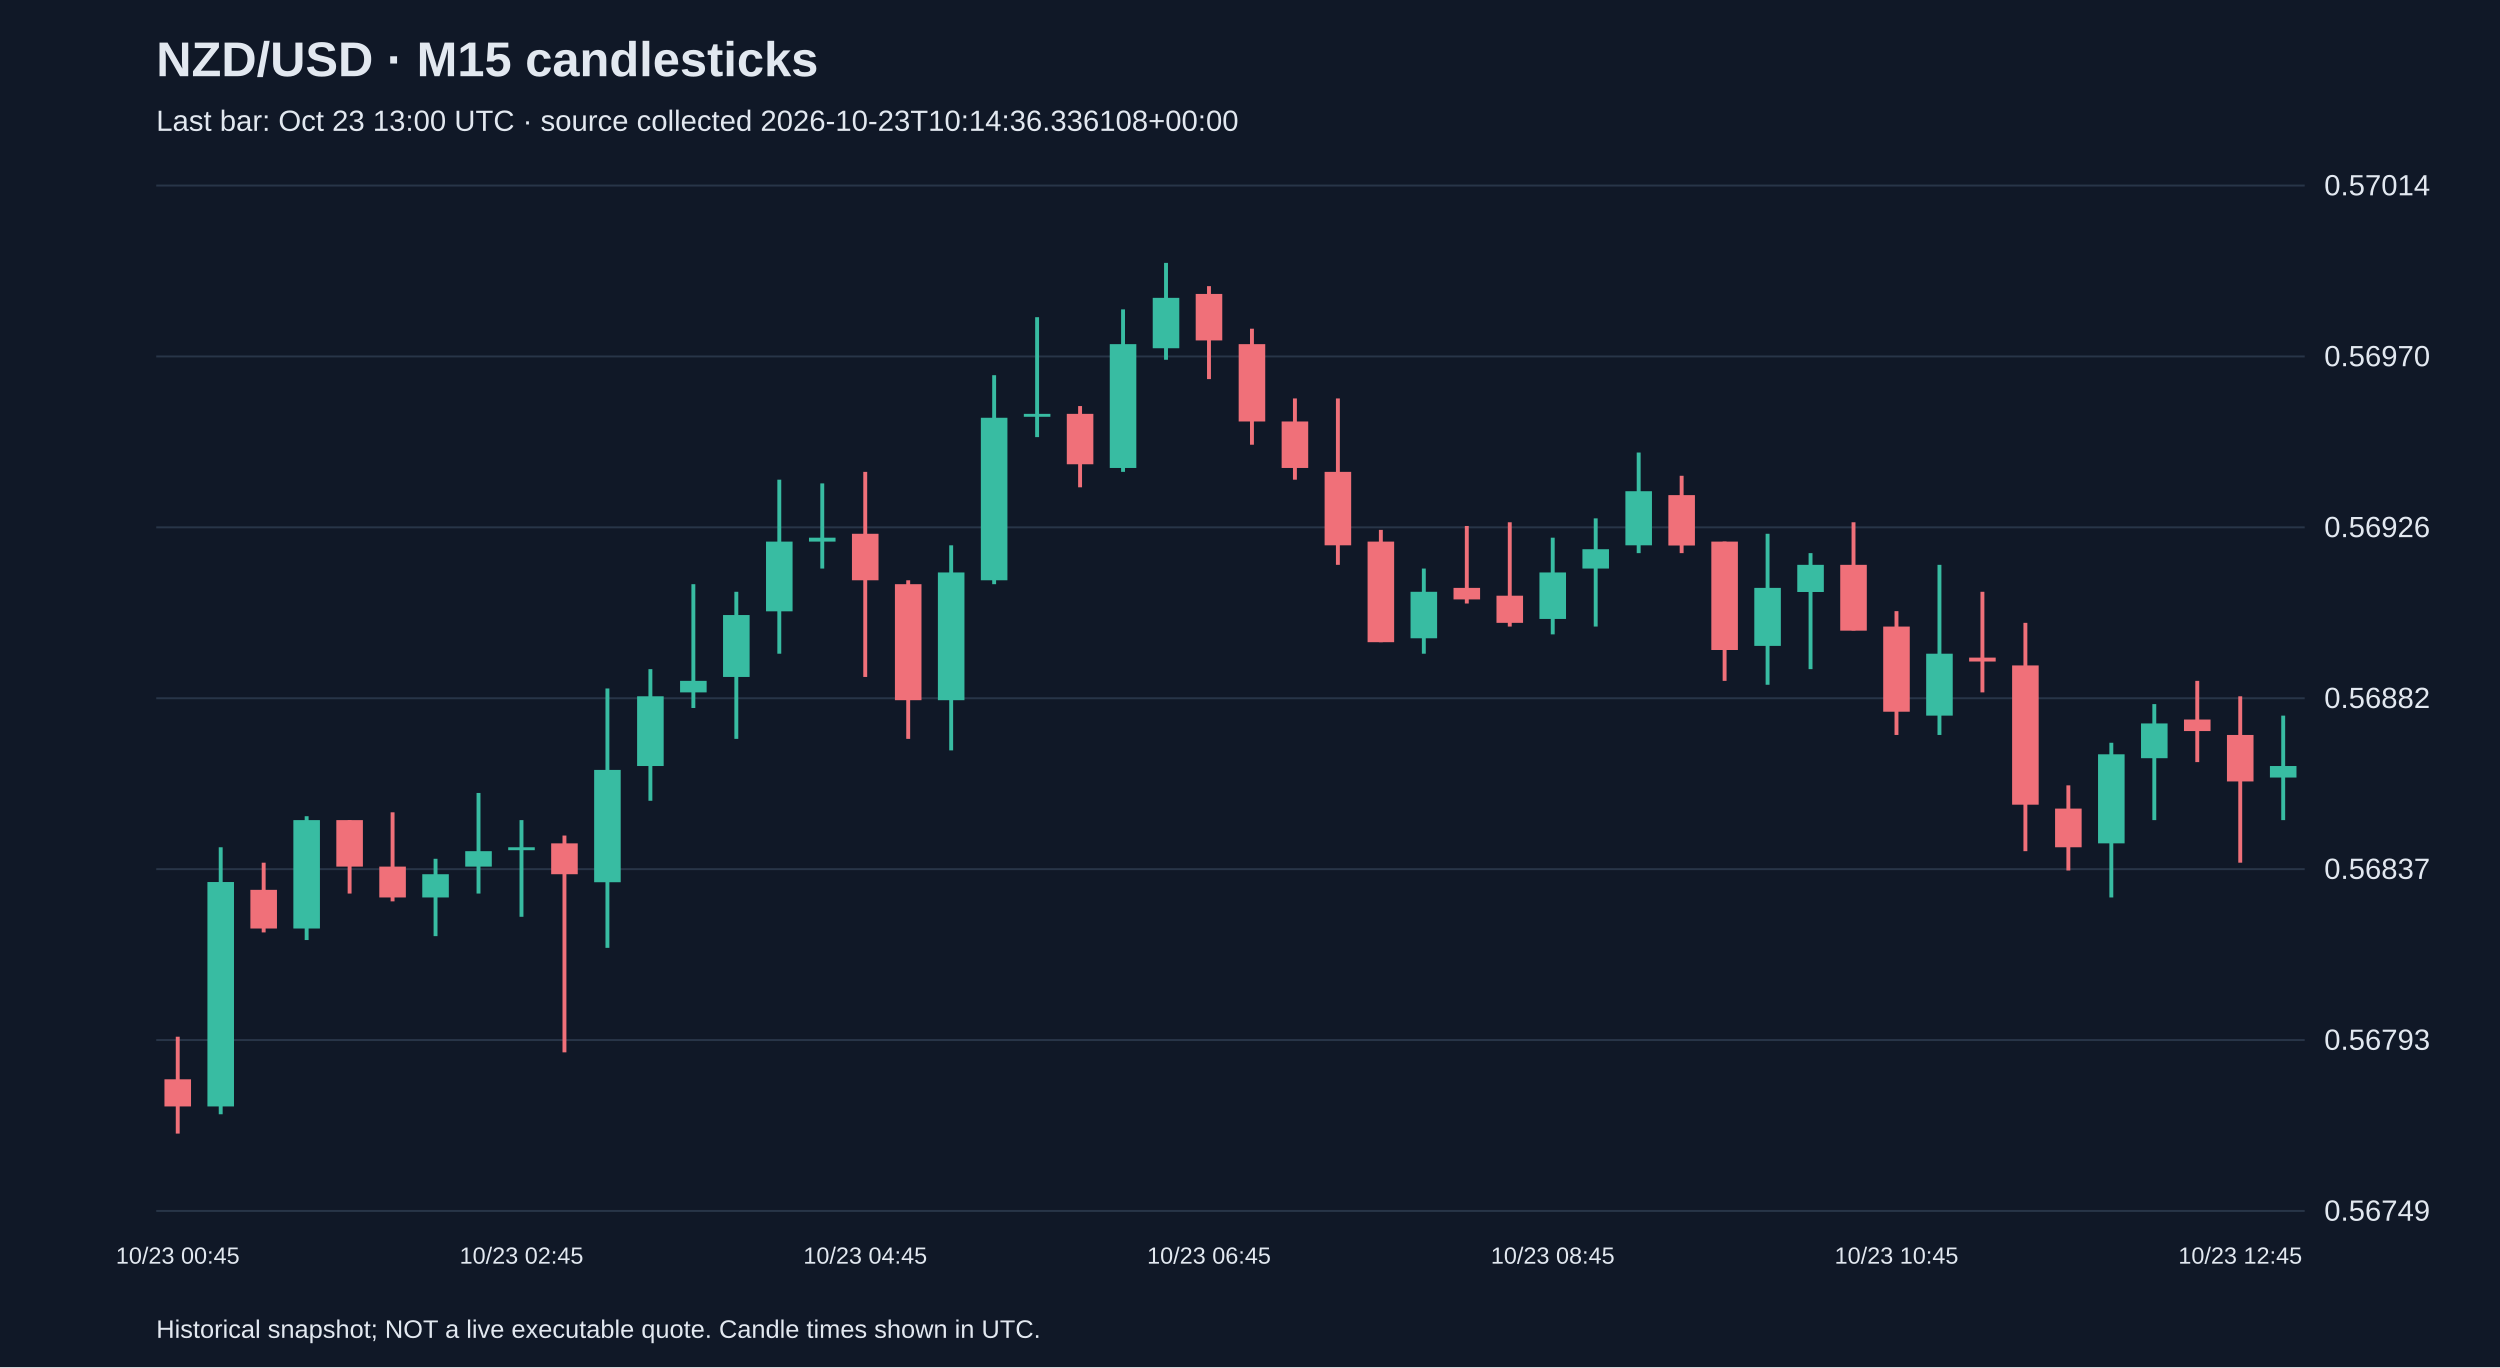
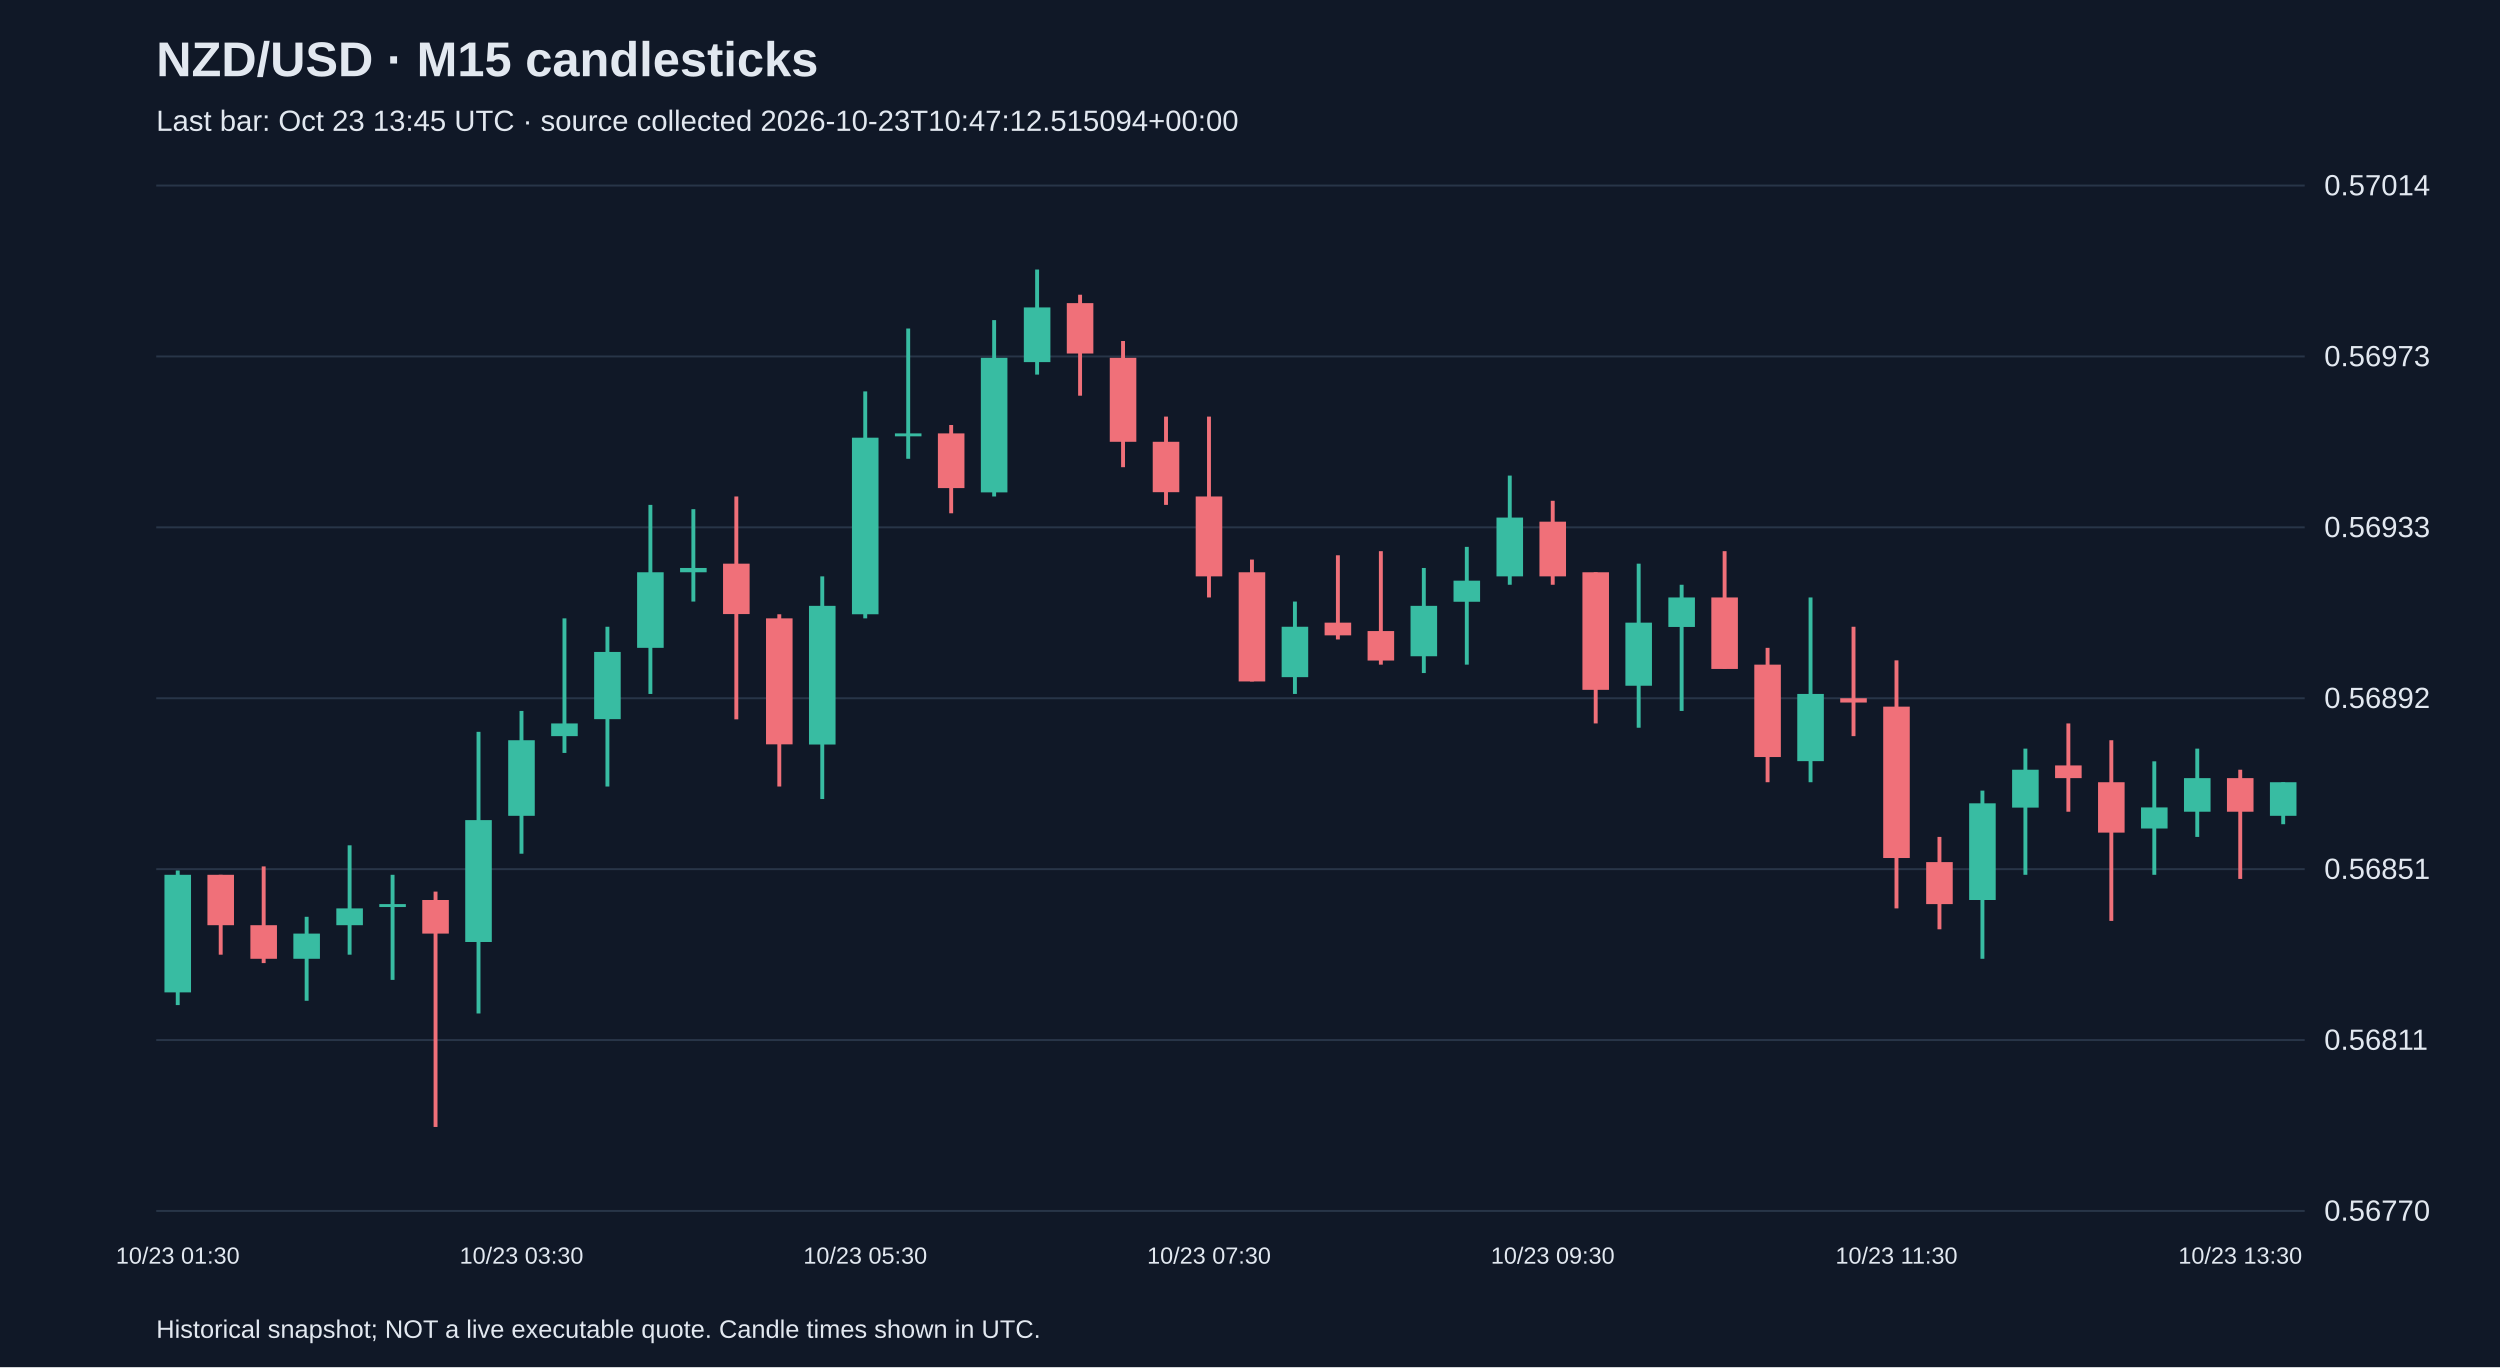
<svg xmlns="http://www.w3.org/2000/svg" viewBox="0 0 1280 700">
  <rect width="100%" height="100%" fill="#101827" />
  <style>text{font-family:Arial,sans-serif;fill:#e2e8f0}</style>
  <text x="80" y="39" font-size="25" font-weight="bold">NZD/USD · M15 candlesticks</text>
-   <text x="80" y="67" font-size="15" fill="#a6b1c5">Last bar: Oct 23 13:00 UTC · source collected 2026-10-23T10:14:36.336108+00:00</text>
+   <text x="80" y="67" font-size="15" fill="#a6b1c5">Last bar: Oct 23 13:45 UTC · source collected 2026-10-23T10:47:12.515094+00:00</text>
  <line x1="80" y1="620.0" x2="1180" y2="620.0" stroke="#283548" />
-   <text x="1190" y="625.0" font-size="15">0.56749</text>
+   <text x="1190" y="625.0" font-size="15">0.56770</text>
  <line x1="80" y1="532.5" x2="1180" y2="532.5" stroke="#283548" />
-   <text x="1190" y="537.5" font-size="15">0.56793</text>
+   <text x="1190" y="537.5" font-size="15">0.56811</text>
  <line x1="80" y1="445.0" x2="1180" y2="445.0" stroke="#283548" />
-   <text x="1190" y="450.0" font-size="15">0.56837</text>
+   <text x="1190" y="450.0" font-size="15">0.56851</text>
  <line x1="80" y1="357.5" x2="1180" y2="357.5" stroke="#283548" />
-   <text x="1190" y="362.5" font-size="15">0.56882</text>
+   <text x="1190" y="362.5" font-size="15">0.56892</text>
  <line x1="80" y1="270.0" x2="1180" y2="270.0" stroke="#283548" />
-   <text x="1190" y="275.0" font-size="15">0.56926</text>
+   <text x="1190" y="275.0" font-size="15">0.56933</text>
  <line x1="80" y1="182.5" x2="1180" y2="182.5" stroke="#283548" />
-   <text x="1190" y="187.5" font-size="15">0.56970</text>
+   <text x="1190" y="187.5" font-size="15">0.56973</text>
  <line x1="80" y1="95.0" x2="1180" y2="95.0" stroke="#283548" />
  <text x="1190" y="100.0" font-size="15">0.57014</text>
-   <line x1="91.0" y1="530.8" x2="91.0" y2="580.4" stroke="#f07079" stroke-width="2" />
-   <rect x="84.2" y="552.6" width="13.6" height="13.9" fill="#f07079" />
-   <text x="91.0" y="647" text-anchor="middle" font-size="12">10/23 00:45</text>
-   <line x1="113.0" y1="433.8" x2="113.0" y2="570.5" stroke="#38bca2" stroke-width="2" />
-   <rect x="106.2" y="451.6" width="13.6" height="114.9" fill="#38bca2" />
-   <line x1="135.0" y1="441.7" x2="135.0" y2="477.4" stroke="#f07079" stroke-width="2" />
-   <rect x="128.2" y="455.6" width="13.6" height="19.8" fill="#f07079" />
-   <line x1="157.0" y1="417.9" x2="157.0" y2="481.3" stroke="#38bca2" stroke-width="2" />
-   <rect x="150.2" y="419.9" width="13.6" height="55.5" fill="#38bca2" />
-   <line x1="179.0" y1="419.9" x2="179.0" y2="457.5" stroke="#f07079" stroke-width="2" />
-   <rect x="172.2" y="419.9" width="13.6" height="23.8" fill="#f07079" />
-   <line x1="201.0" y1="415.9" x2="201.0" y2="461.5" stroke="#f07079" stroke-width="2" />
-   <rect x="194.2" y="443.7" width="13.6" height="15.8" fill="#f07079" />
-   <line x1="223.0" y1="439.7" x2="223.0" y2="479.3" stroke="#38bca2" stroke-width="2" />
-   <rect x="216.2" y="447.6" width="13.6" height="11.9" fill="#38bca2" />
-   <line x1="245.0" y1="406.0" x2="245.0" y2="457.5" stroke="#38bca2" stroke-width="2" />
-   <rect x="238.2" y="435.8" width="13.6" height="7.9" fill="#38bca2" />
-   <line x1="267.0" y1="419.9" x2="267.0" y2="469.4" stroke="#38bca2" stroke-width="2" />
-   <rect x="260.2" y="433.8" width="13.6" height="1.5" fill="#38bca2" />
-   <text x="267.0" y="647" text-anchor="middle" font-size="12">10/23 02:45</text>
-   <line x1="289.0" y1="427.8" x2="289.0" y2="538.8" stroke="#f07079" stroke-width="2" />
-   <rect x="282.2" y="431.8" width="13.6" height="15.8" fill="#f07079" />
-   <line x1="311.0" y1="352.5" x2="311.0" y2="485.3" stroke="#38bca2" stroke-width="2" />
-   <rect x="304.2" y="394.2" width="13.6" height="57.5" fill="#38bca2" />
-   <line x1="333.0" y1="342.6" x2="333.0" y2="410.0" stroke="#38bca2" stroke-width="2" />
-   <rect x="326.2" y="356.5" width="13.6" height="35.7" fill="#38bca2" />
-   <line x1="355.0" y1="299.1" x2="355.0" y2="362.5" stroke="#38bca2" stroke-width="2" />
-   <rect x="348.2" y="348.6" width="13.6" height="5.9" fill="#38bca2" />
-   <line x1="377.0" y1="303.0" x2="377.0" y2="378.3" stroke="#38bca2" stroke-width="2" />
-   <rect x="370.2" y="314.9" width="13.6" height="31.7" fill="#38bca2" />
-   <line x1="399.0" y1="245.6" x2="399.0" y2="334.7" stroke="#38bca2" stroke-width="2" />
-   <rect x="392.2" y="277.3" width="13.6" height="35.7" fill="#38bca2" />
-   <line x1="421.0" y1="247.5" x2="421.0" y2="291.1" stroke="#38bca2" stroke-width="2" />
-   <rect x="414.2" y="275.3" width="13.6" height="2.0" fill="#38bca2" />
-   <line x1="443.0" y1="241.6" x2="443.0" y2="346.6" stroke="#f07079" stroke-width="2" />
-   <rect x="436.2" y="273.3" width="13.6" height="23.8" fill="#f07079" />
-   <text x="443.0" y="647" text-anchor="middle" font-size="12">10/23 04:45</text>
-   <line x1="465.0" y1="297.1" x2="465.0" y2="378.3" stroke="#f07079" stroke-width="2" />
-   <rect x="458.2" y="299.1" width="13.6" height="59.4" fill="#f07079" />
-   <line x1="487.0" y1="279.2" x2="487.0" y2="384.2" stroke="#38bca2" stroke-width="2" />
-   <rect x="480.2" y="293.1" width="13.6" height="65.4" fill="#38bca2" />
-   <line x1="509.0" y1="192.1" x2="509.0" y2="299.1" stroke="#38bca2" stroke-width="2" />
-   <rect x="502.2" y="213.9" width="13.6" height="83.2" fill="#38bca2" />
-   <line x1="531.0" y1="162.4" x2="531.0" y2="223.8" stroke="#38bca2" stroke-width="2" />
-   <rect x="524.2" y="211.9" width="13.6" height="1.5" fill="#38bca2" />
-   <line x1="553.0" y1="207.9" x2="553.0" y2="249.5" stroke="#f07079" stroke-width="2" />
-   <rect x="546.2" y="211.9" width="13.6" height="25.8" fill="#f07079" />
-   <line x1="575.0" y1="158.4" x2="575.0" y2="241.6" stroke="#38bca2" stroke-width="2" />
-   <rect x="568.2" y="176.2" width="13.6" height="63.4" fill="#38bca2" />
-   <line x1="597.0" y1="134.6" x2="597.0" y2="184.2" stroke="#38bca2" stroke-width="2" />
-   <rect x="590.2" y="152.5" width="13.6" height="25.8" fill="#38bca2" />
-   <line x1="619.0" y1="146.5" x2="619.0" y2="194.1" stroke="#f07079" stroke-width="2" />
-   <rect x="612.2" y="150.5" width="13.6" height="23.8" fill="#f07079" />
-   <text x="619.0" y="647" text-anchor="middle" font-size="12">10/23 06:45</text>
-   <line x1="641.0" y1="168.3" x2="641.0" y2="227.7" stroke="#f07079" stroke-width="2" />
-   <rect x="634.2" y="176.2" width="13.6" height="39.6" fill="#f07079" />
-   <line x1="663.0" y1="204.0" x2="663.0" y2="245.6" stroke="#f07079" stroke-width="2" />
-   <rect x="656.2" y="215.8" width="13.6" height="23.8" fill="#f07079" />
-   <line x1="685.0" y1="204.0" x2="685.0" y2="289.2" stroke="#f07079" stroke-width="2" />
-   <rect x="678.2" y="241.6" width="13.6" height="37.6" fill="#f07079" />
-   <line x1="707.0" y1="271.3" x2="707.0" y2="328.8" stroke="#f07079" stroke-width="2" />
-   <rect x="700.2" y="277.3" width="13.6" height="51.5" fill="#f07079" />
-   <line x1="729.0" y1="291.1" x2="729.0" y2="334.7" stroke="#38bca2" stroke-width="2" />
-   <rect x="722.2" y="303.0" width="13.6" height="23.8" fill="#38bca2" />
-   <line x1="751.0" y1="269.3" x2="751.0" y2="309.0" stroke="#f07079" stroke-width="2" />
-   <rect x="744.2" y="301.0" width="13.6" height="5.9" fill="#f07079" />
-   <line x1="773.0" y1="267.4" x2="773.0" y2="320.8" stroke="#f07079" stroke-width="2" />
-   <rect x="766.2" y="305.0" width="13.6" height="13.9" fill="#f07079" />
-   <line x1="795.0" y1="275.3" x2="795.0" y2="324.8" stroke="#38bca2" stroke-width="2" />
-   <rect x="788.2" y="293.1" width="13.6" height="23.8" fill="#38bca2" />
-   <text x="795.0" y="647" text-anchor="middle" font-size="12">10/23 08:45</text>
-   <line x1="817.0" y1="265.4" x2="817.0" y2="320.8" stroke="#38bca2" stroke-width="2" />
-   <rect x="810.2" y="281.2" width="13.6" height="9.9" fill="#38bca2" />
-   <line x1="839.0" y1="231.7" x2="839.0" y2="283.2" stroke="#38bca2" stroke-width="2" />
-   <rect x="832.2" y="251.5" width="13.6" height="27.7" fill="#38bca2" />
-   <line x1="861.0" y1="243.6" x2="861.0" y2="283.2" stroke="#f07079" stroke-width="2" />
-   <rect x="854.2" y="253.5" width="13.6" height="25.8" fill="#f07079" />
-   <line x1="883.0" y1="277.3" x2="883.0" y2="348.6" stroke="#f07079" stroke-width="2" />
-   <rect x="876.2" y="277.3" width="13.6" height="55.5" fill="#f07079" />
-   <line x1="905.0" y1="273.3" x2="905.0" y2="350.6" stroke="#38bca2" stroke-width="2" />
-   <rect x="898.2" y="301.0" width="13.6" height="29.7" fill="#38bca2" />
-   <line x1="927.0" y1="283.2" x2="927.0" y2="342.6" stroke="#38bca2" stroke-width="2" />
-   <rect x="920.2" y="289.2" width="13.6" height="13.9" fill="#38bca2" />
-   <line x1="949.0" y1="267.4" x2="949.0" y2="322.8" stroke="#f07079" stroke-width="2" />
-   <rect x="942.2" y="289.2" width="13.6" height="33.7" fill="#f07079" />
-   <line x1="971.0" y1="312.9" x2="971.0" y2="376.3" stroke="#f07079" stroke-width="2" />
-   <rect x="964.2" y="320.8" width="13.6" height="43.6" fill="#f07079" />
-   <text x="971.0" y="647" text-anchor="middle" font-size="12">10/23 10:45</text>
-   <line x1="993.0" y1="289.2" x2="993.0" y2="376.3" stroke="#38bca2" stroke-width="2" />
-   <rect x="986.2" y="334.7" width="13.6" height="31.7" fill="#38bca2" />
-   <line x1="1015.0" y1="303.0" x2="1015.0" y2="354.5" stroke="#f07079" stroke-width="2" />
-   <rect x="1008.2" y="336.7" width="13.6" height="2.0" fill="#f07079" />
-   <line x1="1037.0" y1="318.9" x2="1037.0" y2="435.8" stroke="#f07079" stroke-width="2" />
-   <rect x="1030.2" y="340.7" width="13.6" height="71.3" fill="#f07079" />
-   <line x1="1059.0" y1="402.1" x2="1059.0" y2="445.7" stroke="#f07079" stroke-width="2" />
-   <rect x="1052.2" y="414.0" width="13.6" height="19.8" fill="#f07079" />
-   <line x1="1081.0" y1="380.3" x2="1081.0" y2="459.5" stroke="#38bca2" stroke-width="2" />
-   <rect x="1074.2" y="386.2" width="13.6" height="45.6" fill="#38bca2" />
-   <line x1="1103.0" y1="360.5" x2="1103.0" y2="419.9" stroke="#38bca2" stroke-width="2" />
-   <rect x="1096.2" y="370.4" width="13.6" height="17.8" fill="#38bca2" />
-   <line x1="1125.0" y1="348.6" x2="1125.0" y2="390.2" stroke="#f07079" stroke-width="2" />
-   <rect x="1118.2" y="368.4" width="13.6" height="5.9" fill="#f07079" />
-   <line x1="1147.0" y1="356.5" x2="1147.0" y2="441.7" stroke="#f07079" stroke-width="2" />
-   <rect x="1140.2" y="376.3" width="13.6" height="23.8" fill="#f07079" />
-   <text x="1147.0" y="647" text-anchor="middle" font-size="12">10/23 12:45</text>
-   <line x1="1169.0" y1="366.4" x2="1169.0" y2="419.9" stroke="#38bca2" stroke-width="2" />
-   <rect x="1162.2" y="392.2" width="13.6" height="5.9" fill="#38bca2" />
+   <line x1="91.0" y1="445.7" x2="91.0" y2="514.6" stroke="#38bca2" stroke-width="2" />
+   <rect x="84.2" y="447.9" width="13.6" height="60.2" fill="#38bca2" />
+   <text x="91.0" y="647" text-anchor="middle" font-size="12">10/23 01:30</text>
+   <line x1="113.0" y1="447.9" x2="113.0" y2="488.8" stroke="#f07079" stroke-width="2" />
+   <rect x="106.2" y="447.9" width="13.6" height="25.8" fill="#f07079" />
+   <line x1="135.0" y1="443.6" x2="135.0" y2="493.1" stroke="#f07079" stroke-width="2" />
+   <rect x="128.2" y="473.7" width="13.6" height="17.2" fill="#f07079" />
+   <line x1="157.0" y1="469.4" x2="157.0" y2="512.4" stroke="#38bca2" stroke-width="2" />
+   <rect x="150.2" y="478.0" width="13.6" height="12.9" fill="#38bca2" />
+   <line x1="179.0" y1="432.8" x2="179.0" y2="488.8" stroke="#38bca2" stroke-width="2" />
+   <rect x="172.2" y="465.1" width="13.6" height="8.6" fill="#38bca2" />
+   <line x1="201.0" y1="447.9" x2="201.0" y2="501.7" stroke="#38bca2" stroke-width="2" />
+   <rect x="194.2" y="462.9" width="13.6" height="1.5" fill="#38bca2" />
+   <line x1="223.0" y1="456.5" x2="223.0" y2="577.0" stroke="#f07079" stroke-width="2" />
+   <rect x="216.2" y="460.8" width="13.6" height="17.2" fill="#f07079" />
+   <line x1="245.0" y1="374.7" x2="245.0" y2="518.9" stroke="#38bca2" stroke-width="2" />
+   <rect x="238.2" y="419.9" width="13.6" height="62.4" fill="#38bca2" />
+   <line x1="267.0" y1="364.0" x2="267.0" y2="437.1" stroke="#38bca2" stroke-width="2" />
+   <rect x="260.2" y="379.0" width="13.6" height="38.7" fill="#38bca2" />
+   <text x="267.0" y="647" text-anchor="middle" font-size="12">10/23 03:30</text>
+   <line x1="289.0" y1="316.6" x2="289.0" y2="385.5" stroke="#38bca2" stroke-width="2" />
+   <rect x="282.2" y="370.4" width="13.6" height="6.5" fill="#38bca2" />
+   <line x1="311.0" y1="320.9" x2="311.0" y2="402.7" stroke="#38bca2" stroke-width="2" />
+   <rect x="304.2" y="333.8" width="13.6" height="34.4" fill="#38bca2" />
+   <line x1="333.0" y1="258.5" x2="333.0" y2="355.3" stroke="#38bca2" stroke-width="2" />
+   <rect x="326.2" y="293.0" width="13.6" height="38.7" fill="#38bca2" />
+   <line x1="355.0" y1="260.7" x2="355.0" y2="308.0" stroke="#38bca2" stroke-width="2" />
+   <rect x="348.2" y="290.8" width="13.6" height="2.2" fill="#38bca2" />
+   <line x1="377.0" y1="254.2" x2="377.0" y2="368.3" stroke="#f07079" stroke-width="2" />
+   <rect x="370.2" y="288.6" width="13.6" height="25.8" fill="#f07079" />
+   <line x1="399.0" y1="314.5" x2="399.0" y2="402.7" stroke="#f07079" stroke-width="2" />
+   <rect x="392.2" y="316.6" width="13.6" height="64.5" fill="#f07079" />
+   <line x1="421.0" y1="295.1" x2="421.0" y2="409.1" stroke="#38bca2" stroke-width="2" />
+   <rect x="414.2" y="310.2" width="13.6" height="71.0" fill="#38bca2" />
+   <line x1="443.0" y1="200.4" x2="443.0" y2="316.6" stroke="#38bca2" stroke-width="2" />
+   <rect x="436.2" y="224.1" width="13.6" height="90.4" fill="#38bca2" />
+   <text x="443.0" y="647" text-anchor="middle" font-size="12">10/23 05:30</text>
+   <line x1="465.0" y1="168.2" x2="465.0" y2="234.9" stroke="#38bca2" stroke-width="2" />
+   <rect x="458.2" y="221.9" width="13.6" height="1.5" fill="#38bca2" />
+   <line x1="487.0" y1="217.6" x2="487.0" y2="262.8" stroke="#f07079" stroke-width="2" />
+   <rect x="480.2" y="221.9" width="13.6" height="28.0" fill="#f07079" />
+   <line x1="509.0" y1="163.9" x2="509.0" y2="254.2" stroke="#38bca2" stroke-width="2" />
+   <rect x="502.2" y="183.2" width="13.6" height="68.9" fill="#38bca2" />
+   <line x1="531.0" y1="138.0" x2="531.0" y2="191.8" stroke="#38bca2" stroke-width="2" />
+   <rect x="524.2" y="157.4" width="13.6" height="28.0" fill="#38bca2" />
+   <line x1="553.0" y1="150.9" x2="553.0" y2="202.6" stroke="#f07079" stroke-width="2" />
+   <rect x="546.2" y="155.2" width="13.6" height="25.8" fill="#f07079" />
+   <line x1="575.0" y1="174.6" x2="575.0" y2="239.2" stroke="#f07079" stroke-width="2" />
+   <rect x="568.2" y="183.2" width="13.6" height="43.0" fill="#f07079" />
+   <line x1="597.0" y1="213.3" x2="597.0" y2="258.5" stroke="#f07079" stroke-width="2" />
+   <rect x="590.2" y="226.2" width="13.6" height="25.8" fill="#f07079" />
+   <line x1="619.0" y1="213.3" x2="619.0" y2="305.9" stroke="#f07079" stroke-width="2" />
+   <rect x="612.2" y="254.2" width="13.6" height="40.9" fill="#f07079" />
+   <text x="619.0" y="647" text-anchor="middle" font-size="12">10/23 07:30</text>
+   <line x1="641.0" y1="286.5" x2="641.0" y2="348.9" stroke="#f07079" stroke-width="2" />
+   <rect x="634.2" y="293.0" width="13.6" height="55.9" fill="#f07079" />
+   <line x1="663.0" y1="308.0" x2="663.0" y2="355.3" stroke="#38bca2" stroke-width="2" />
+   <rect x="656.2" y="320.9" width="13.6" height="25.8" fill="#38bca2" />
+   <line x1="685.0" y1="284.3" x2="685.0" y2="327.4" stroke="#f07079" stroke-width="2" />
+   <rect x="678.2" y="318.8" width="13.6" height="6.5" fill="#f07079" />
+   <line x1="707.0" y1="282.2" x2="707.0" y2="340.3" stroke="#f07079" stroke-width="2" />
+   <rect x="700.2" y="323.1" width="13.6" height="15.1" fill="#f07079" />
+   <line x1="729.0" y1="290.8" x2="729.0" y2="344.6" stroke="#38bca2" stroke-width="2" />
+   <rect x="722.2" y="310.2" width="13.6" height="25.8" fill="#38bca2" />
+   <line x1="751.0" y1="280.0" x2="751.0" y2="340.3" stroke="#38bca2" stroke-width="2" />
+   <rect x="744.2" y="297.3" width="13.6" height="10.8" fill="#38bca2" />
+   <line x1="773.0" y1="243.5" x2="773.0" y2="299.4" stroke="#38bca2" stroke-width="2" />
+   <rect x="766.2" y="265.0" width="13.6" height="30.1" fill="#38bca2" />
+   <line x1="795.0" y1="256.4" x2="795.0" y2="299.4" stroke="#f07079" stroke-width="2" />
+   <rect x="788.2" y="267.1" width="13.6" height="28.0" fill="#f07079" />
+   <text x="795.0" y="647" text-anchor="middle" font-size="12">10/23 09:30</text>
+   <line x1="817.0" y1="293.0" x2="817.0" y2="370.4" stroke="#f07079" stroke-width="2" />
+   <rect x="810.2" y="293.0" width="13.6" height="60.2" fill="#f07079" />
+   <line x1="839.0" y1="288.6" x2="839.0" y2="372.6" stroke="#38bca2" stroke-width="2" />
+   <rect x="832.2" y="318.8" width="13.6" height="32.3" fill="#38bca2" />
+   <line x1="861.0" y1="299.4" x2="861.0" y2="364.0" stroke="#38bca2" stroke-width="2" />
+   <rect x="854.2" y="305.9" width="13.6" height="15.1" fill="#38bca2" />
+   <line x1="883.0" y1="282.2" x2="883.0" y2="342.4" stroke="#f07079" stroke-width="2" />
+   <rect x="876.2" y="305.9" width="13.6" height="36.6" fill="#f07079" />
+   <line x1="905.0" y1="331.7" x2="905.0" y2="400.5" stroke="#f07079" stroke-width="2" />
+   <rect x="898.2" y="340.3" width="13.6" height="47.3" fill="#f07079" />
+   <line x1="927.0" y1="305.9" x2="927.0" y2="400.5" stroke="#38bca2" stroke-width="2" />
+   <rect x="920.2" y="355.3" width="13.6" height="34.4" fill="#38bca2" />
+   <line x1="949.0" y1="320.9" x2="949.0" y2="376.9" stroke="#f07079" stroke-width="2" />
+   <rect x="942.2" y="357.5" width="13.6" height="2.2" fill="#f07079" />
+   <line x1="971.0" y1="338.1" x2="971.0" y2="465.1" stroke="#f07079" stroke-width="2" />
+   <rect x="964.2" y="361.8" width="13.6" height="77.5" fill="#f07079" />
+   <text x="971.0" y="647" text-anchor="middle" font-size="12">10/23 11:30</text>
+   <line x1="993.0" y1="428.5" x2="993.0" y2="475.8" stroke="#f07079" stroke-width="2" />
+   <rect x="986.2" y="441.4" width="13.6" height="21.5" fill="#f07079" />
+   <line x1="1015.0" y1="404.8" x2="1015.0" y2="490.9" stroke="#38bca2" stroke-width="2" />
+   <rect x="1008.2" y="411.3" width="13.6" height="49.5" fill="#38bca2" />
+   <line x1="1037.0" y1="383.3" x2="1037.0" y2="447.9" stroke="#38bca2" stroke-width="2" />
+   <rect x="1030.2" y="394.1" width="13.6" height="19.4" fill="#38bca2" />
+   <line x1="1059.0" y1="370.4" x2="1059.0" y2="415.6" stroke="#f07079" stroke-width="2" />
+   <rect x="1052.2" y="391.9" width="13.6" height="6.5" fill="#f07079" />
+   <line x1="1081.0" y1="379.0" x2="1081.0" y2="471.5" stroke="#f07079" stroke-width="2" />
+   <rect x="1074.2" y="400.5" width="13.6" height="25.8" fill="#f07079" />
+   <line x1="1103.0" y1="389.8" x2="1103.0" y2="447.9" stroke="#38bca2" stroke-width="2" />
+   <rect x="1096.2" y="413.4" width="13.6" height="10.8" fill="#38bca2" />
+   <line x1="1125.0" y1="383.3" x2="1125.0" y2="428.5" stroke="#38bca2" stroke-width="2" />
+   <rect x="1118.2" y="398.4" width="13.6" height="17.2" fill="#38bca2" />
+   <line x1="1147.0" y1="394.1" x2="1147.0" y2="450.0" stroke="#f07079" stroke-width="2" />
+   <rect x="1140.2" y="398.4" width="13.6" height="17.2" fill="#f07079" />
+   <text x="1147.0" y="647" text-anchor="middle" font-size="12">10/23 13:30</text>
+   <line x1="1169.0" y1="400.5" x2="1169.0" y2="422.0" stroke="#38bca2" stroke-width="2" />
+   <rect x="1162.2" y="400.5" width="13.6" height="17.2" fill="#38bca2" />
  <text x="80" y="685" font-size="13">Historical snapshot; NOT a live executable quote. Candle times shown in UTC.</text>
</svg>
